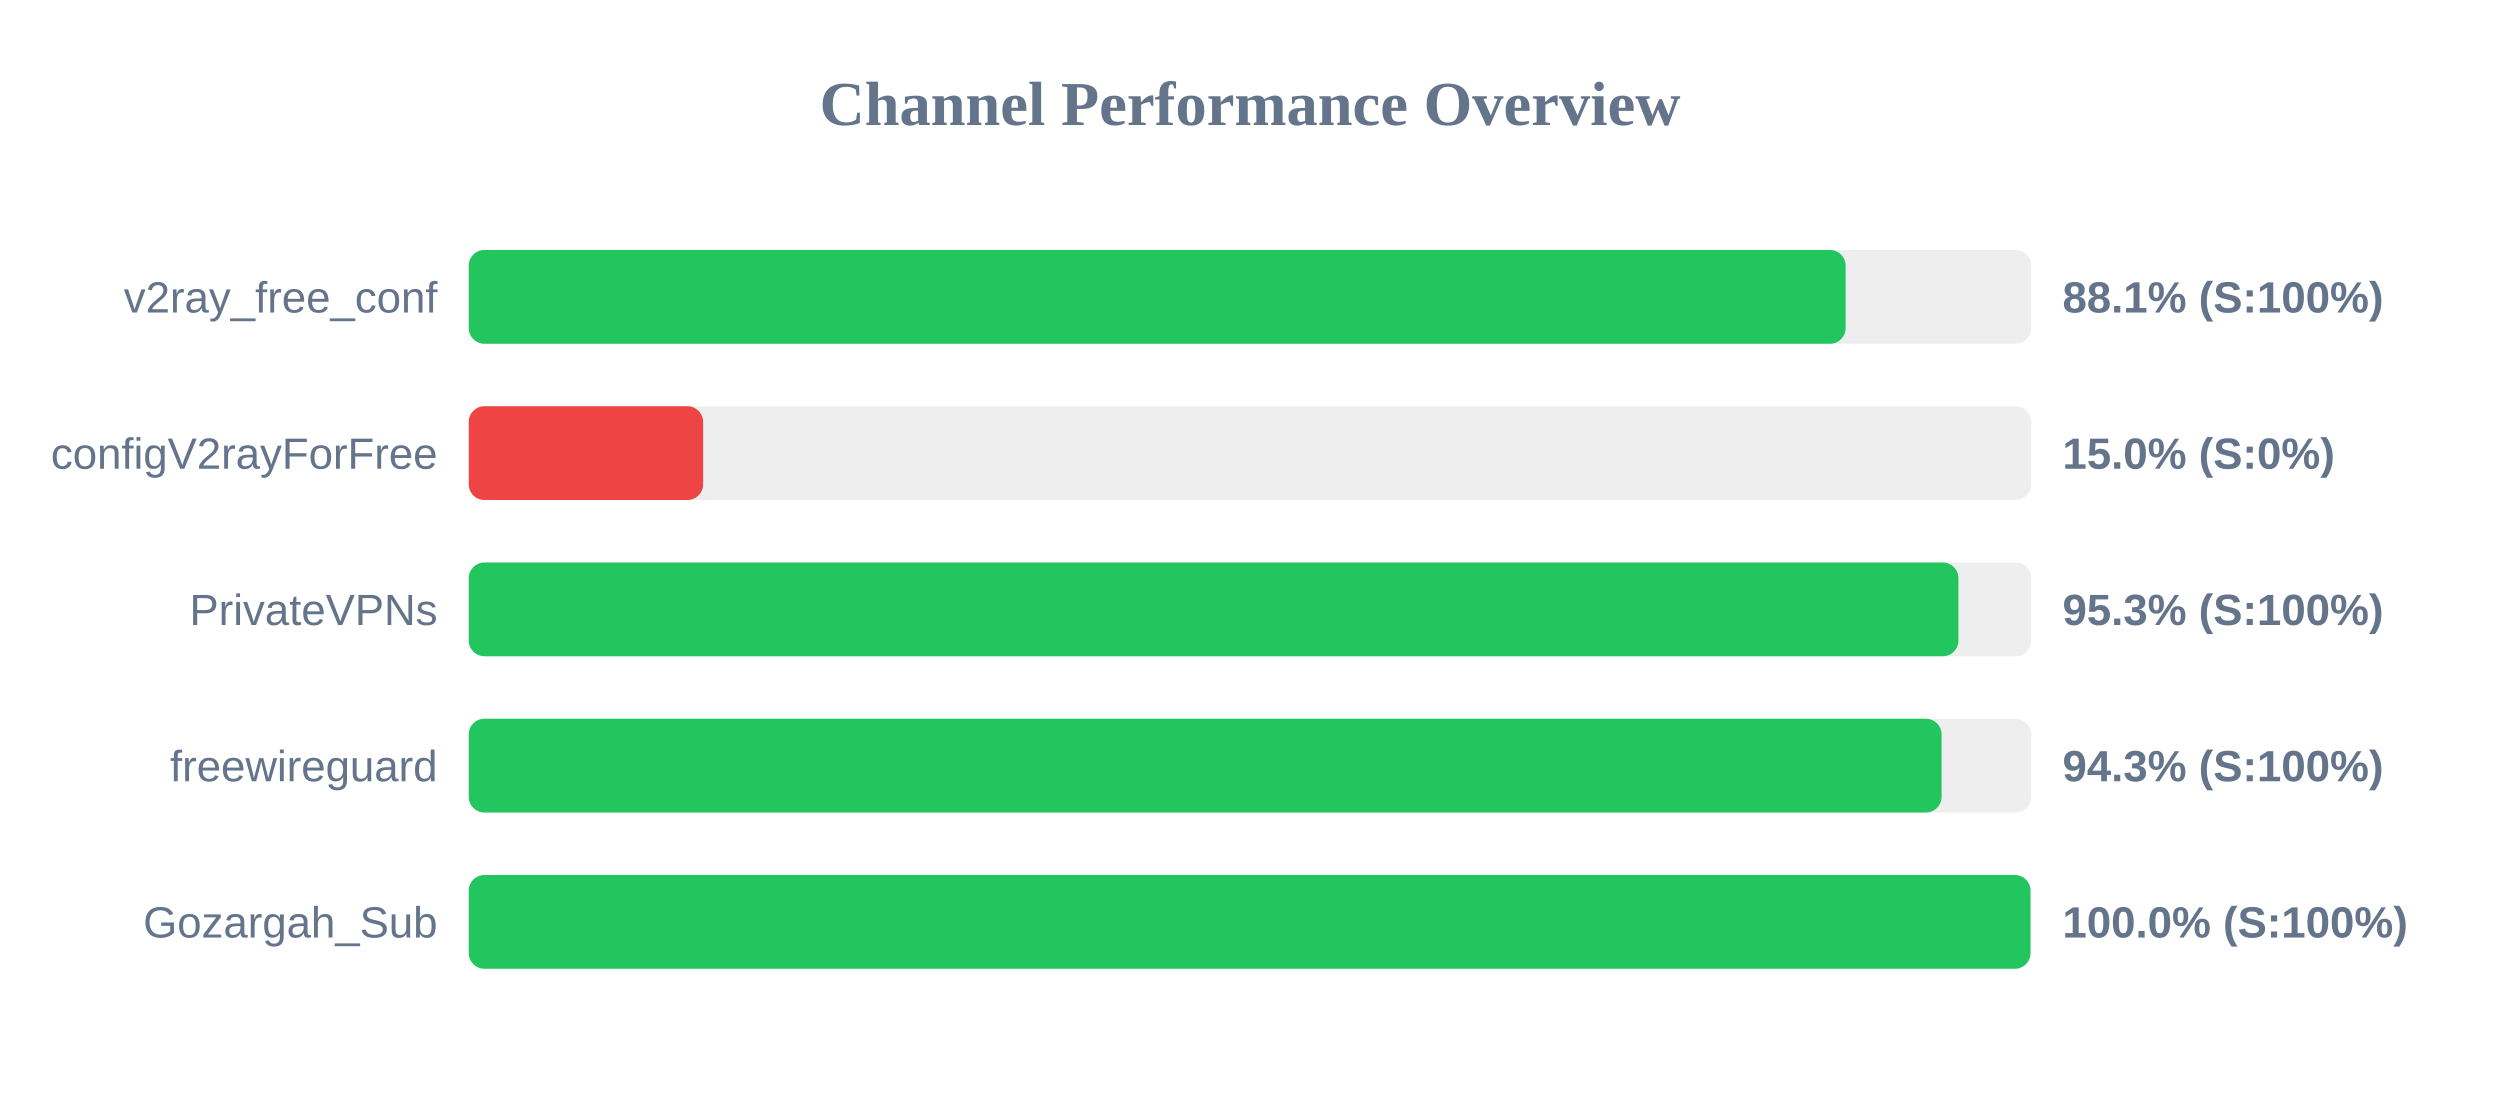
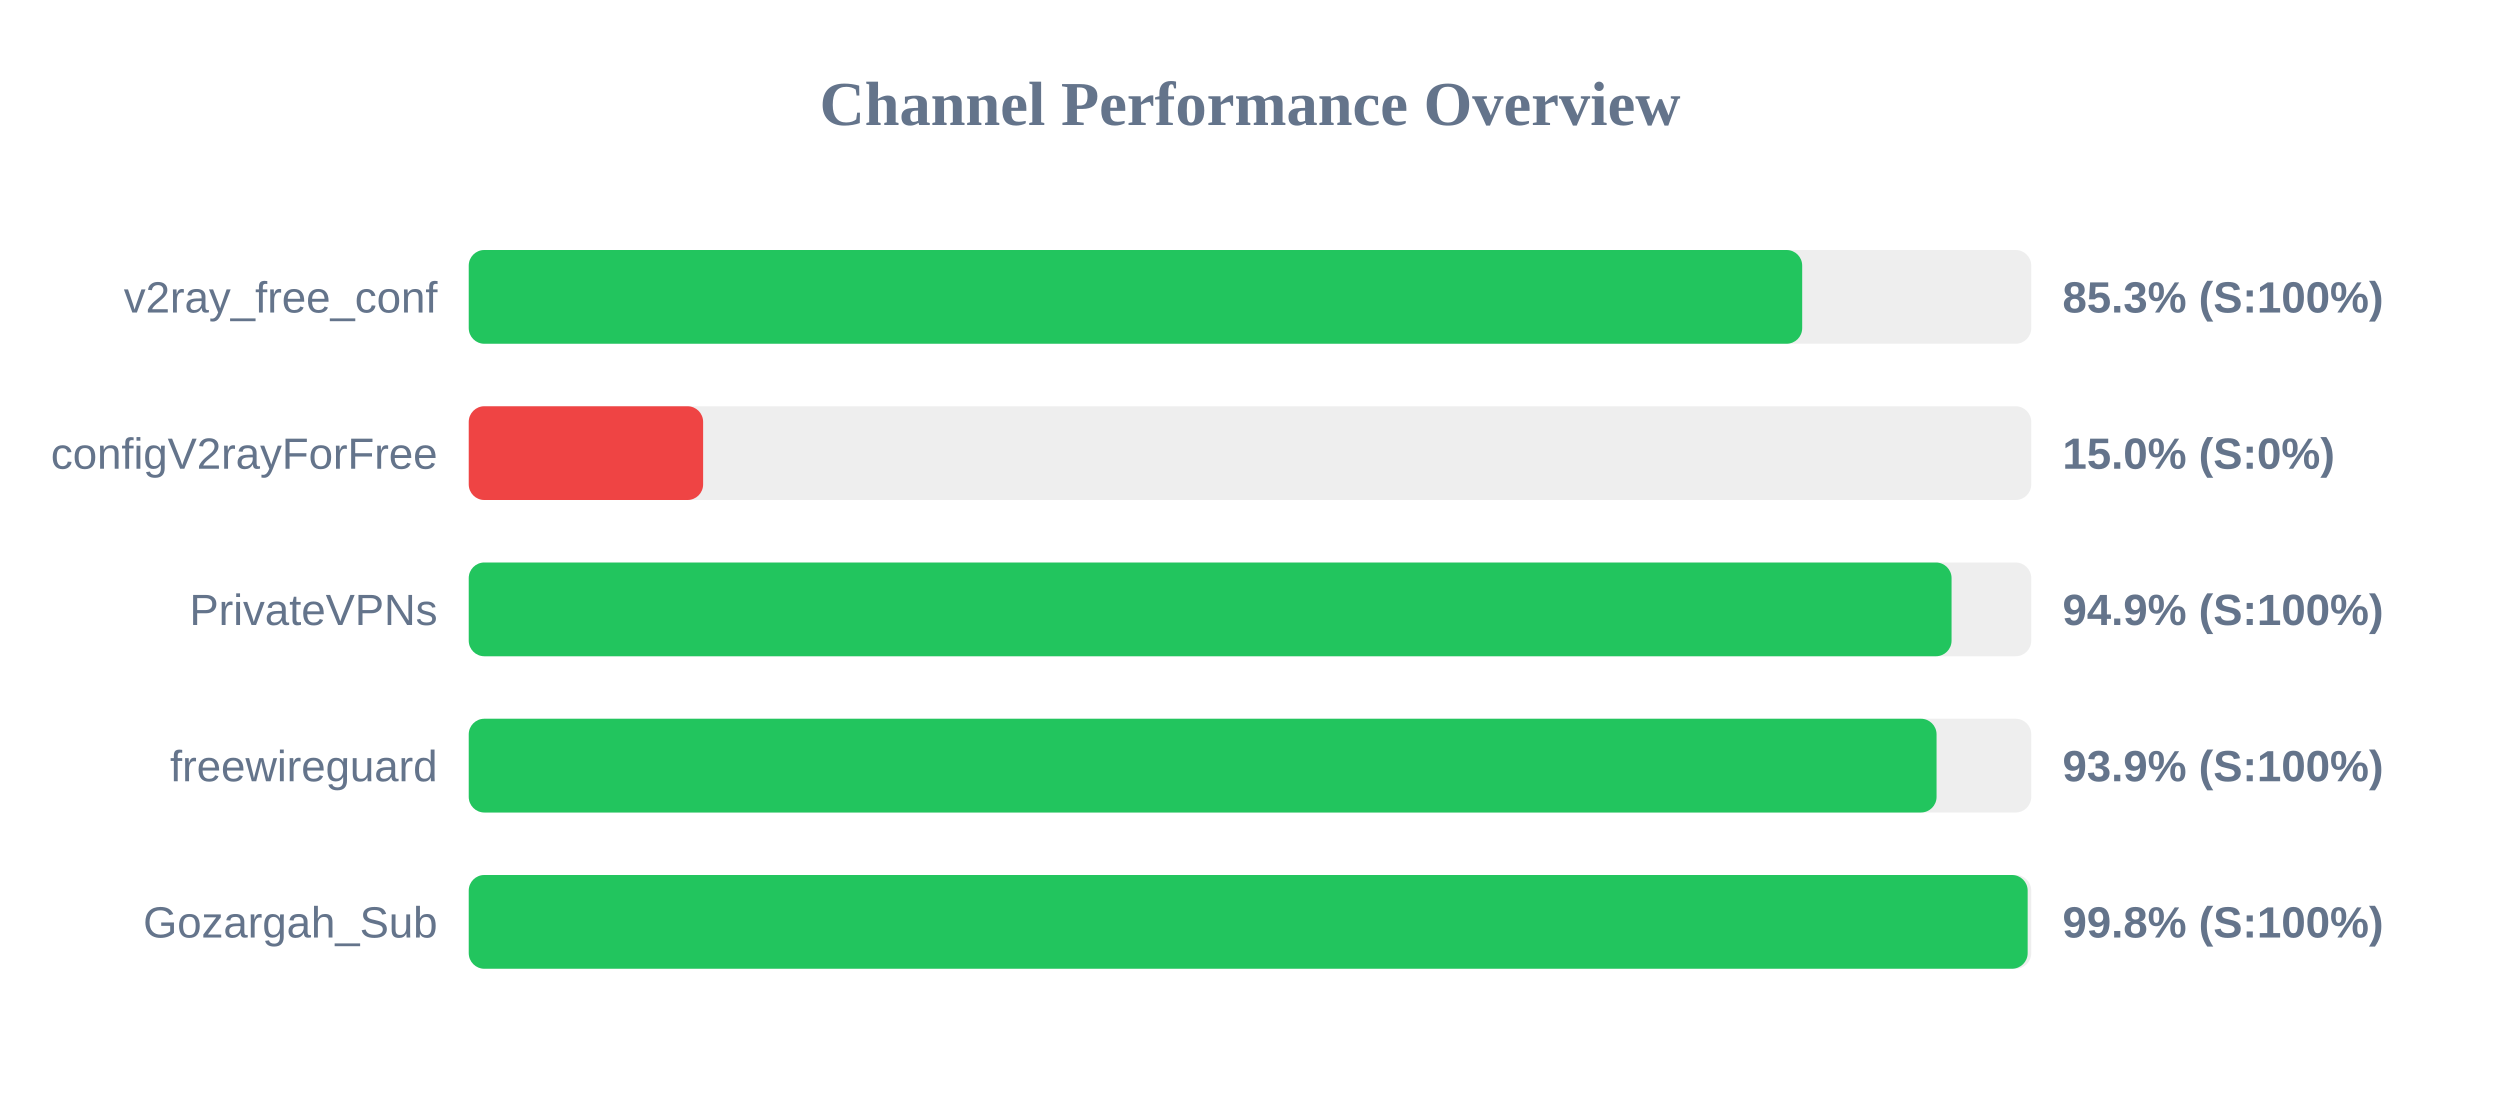
<svg xmlns="http://www.w3.org/2000/svg" width="800" height="350" version="1.1">
  <style>
        .row { font: 14px Arial; fill: #64748b; }
        .score { font: bold 14px Arial; fill: #64748b; }
    </style>
  <text x="400" y="40" text-anchor="middle" font-size="20px" font-weight="bold" fill="#64748b">Channel Performance Overview</text>
  <rect x="150" y="80" width="500" height="30" fill="#eee" rx="5" />
-   <rect x="150" y="80" width="440.6" height="30" fill="#22c55e" rx="5" />
+   <rect x="150" y="80" width="426.7" height="30" fill="#22c55e" rx="5" />
  <text x="140" y="100" text-anchor="end" class="row">v2ray_free_conf</text>
-   <text x="660" y="100" text-anchor="start" class="score">88.1% (S:100%)</text>
+   <text x="660" y="100" text-anchor="start" class="score">85.3% (S:100%)</text>
  <rect x="150" y="130" width="500" height="30" fill="#eee" rx="5" />
  <rect x="150" y="130" width="75.0" height="30" fill="#ef4444" rx="5" />
  <text x="140" y="150" text-anchor="end" class="row">configV2rayForFree</text>
  <text x="660" y="150" text-anchor="start" class="score">15.0% (S:0%)</text>
  <rect x="150" y="180" width="500" height="30" fill="#eee" rx="5" />
-   <rect x="150" y="180" width="476.7" height="30" fill="#22c55e" rx="5" />
+   <rect x="150" y="180" width="474.5" height="30" fill="#22c55e" rx="5" />
  <text x="140" y="200" text-anchor="end" class="row">PrivateVPNs</text>
-   <text x="660" y="200" text-anchor="start" class="score">95.3% (S:100%)</text>
+   <text x="660" y="200" text-anchor="start" class="score">94.9% (S:100%)</text>
  <rect x="150" y="230" width="500" height="30" fill="#eee" rx="5" />
-   <rect x="150" y="230" width="471.3" height="30" fill="#22c55e" rx="5" />
+   <rect x="150" y="230" width="469.7" height="30" fill="#22c55e" rx="5" />
  <text x="140" y="250" text-anchor="end" class="row">freewireguard</text>
-   <text x="660" y="250" text-anchor="start" class="score">94.3% (S:100%)</text>
+   <text x="660" y="250" text-anchor="start" class="score">93.9% (S:100%)</text>
  <rect x="150" y="280" width="500" height="30" fill="#eee" rx="5" />
-   <rect x="150" y="280" width="499.75" height="30" fill="#22c55e" rx="5" />
+   <rect x="150" y="280" width="498.85" height="30" fill="#22c55e" rx="5" />
  <text x="140" y="300" text-anchor="end" class="row">Gozargah_Sub</text>
-   <text x="660" y="300" text-anchor="start" class="score">100.0% (S:100%)</text>
+   <text x="660" y="300" text-anchor="start" class="score">99.8% (S:100%)</text>
</svg>
